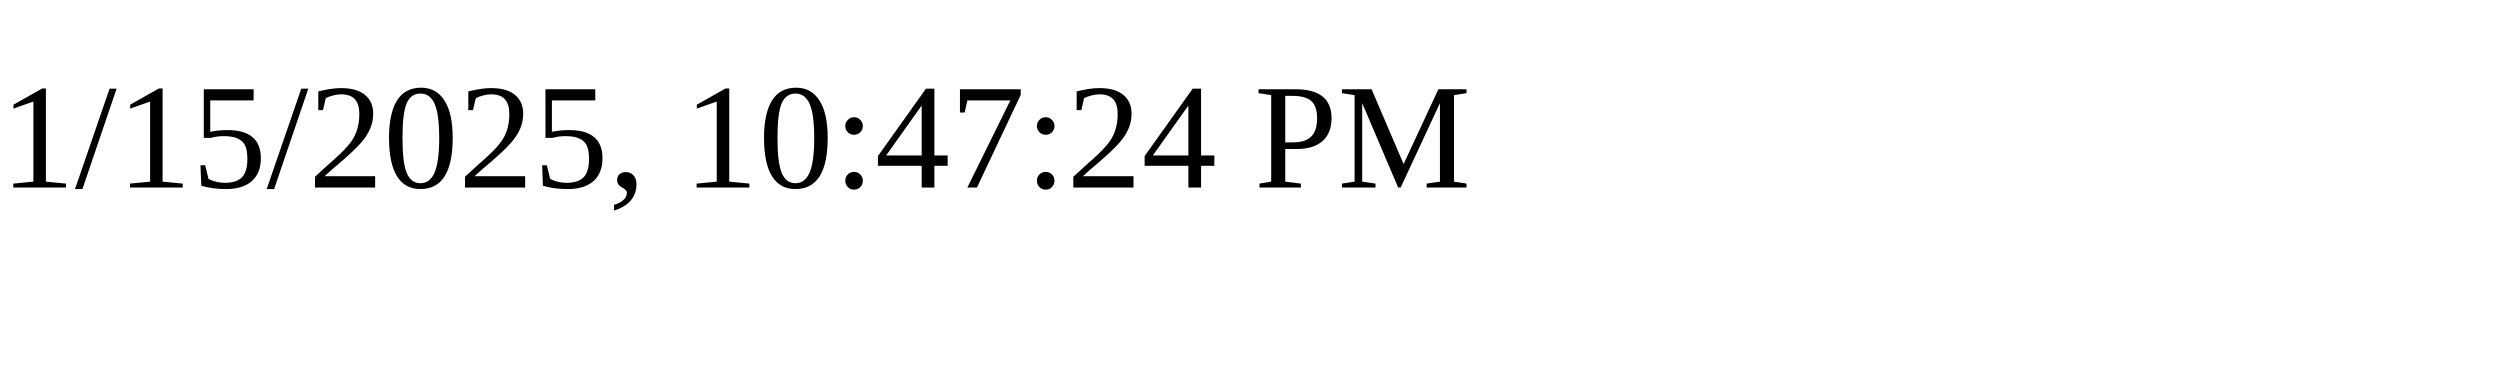
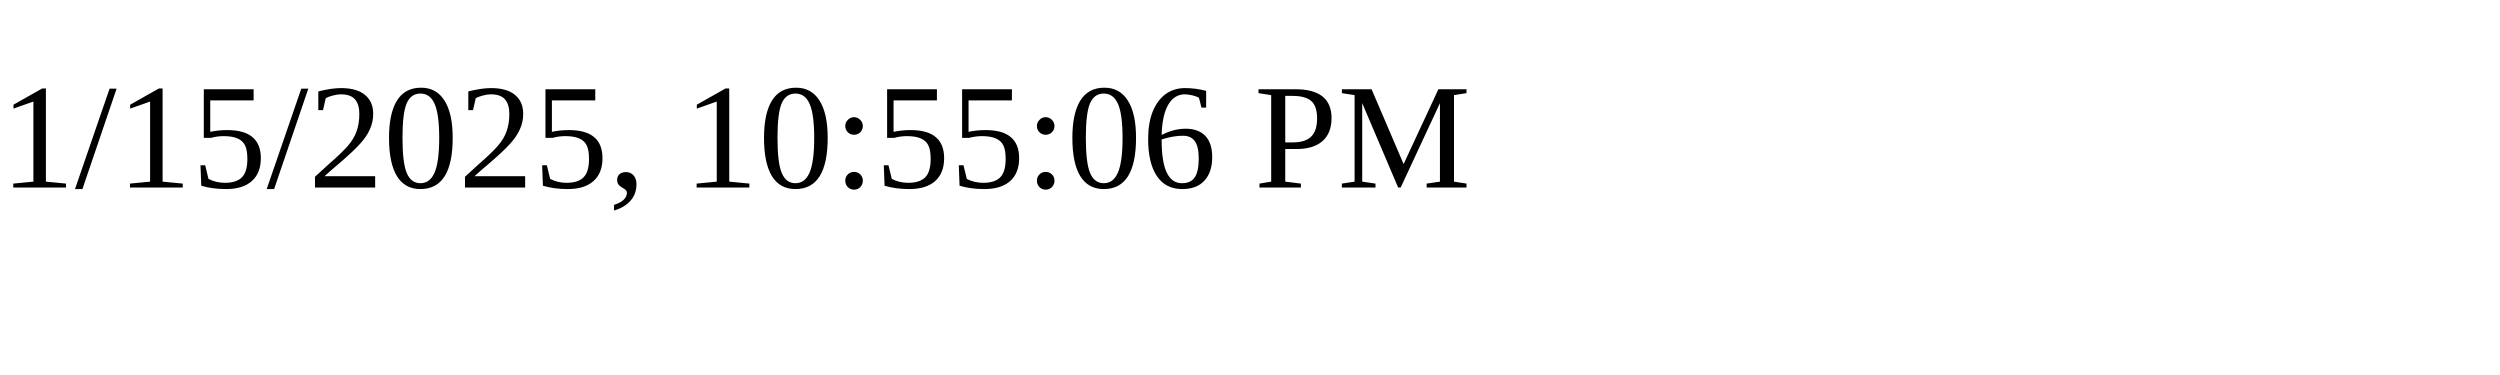
<svg xmlns="http://www.w3.org/2000/svg" height="30" width="200">
-   <text x="0" y="15">1/15/2025, 10:47:24 PM</text>
+   <text x="0" y="15">1/15/2025, 10:55:06 PM</text>
</svg>
